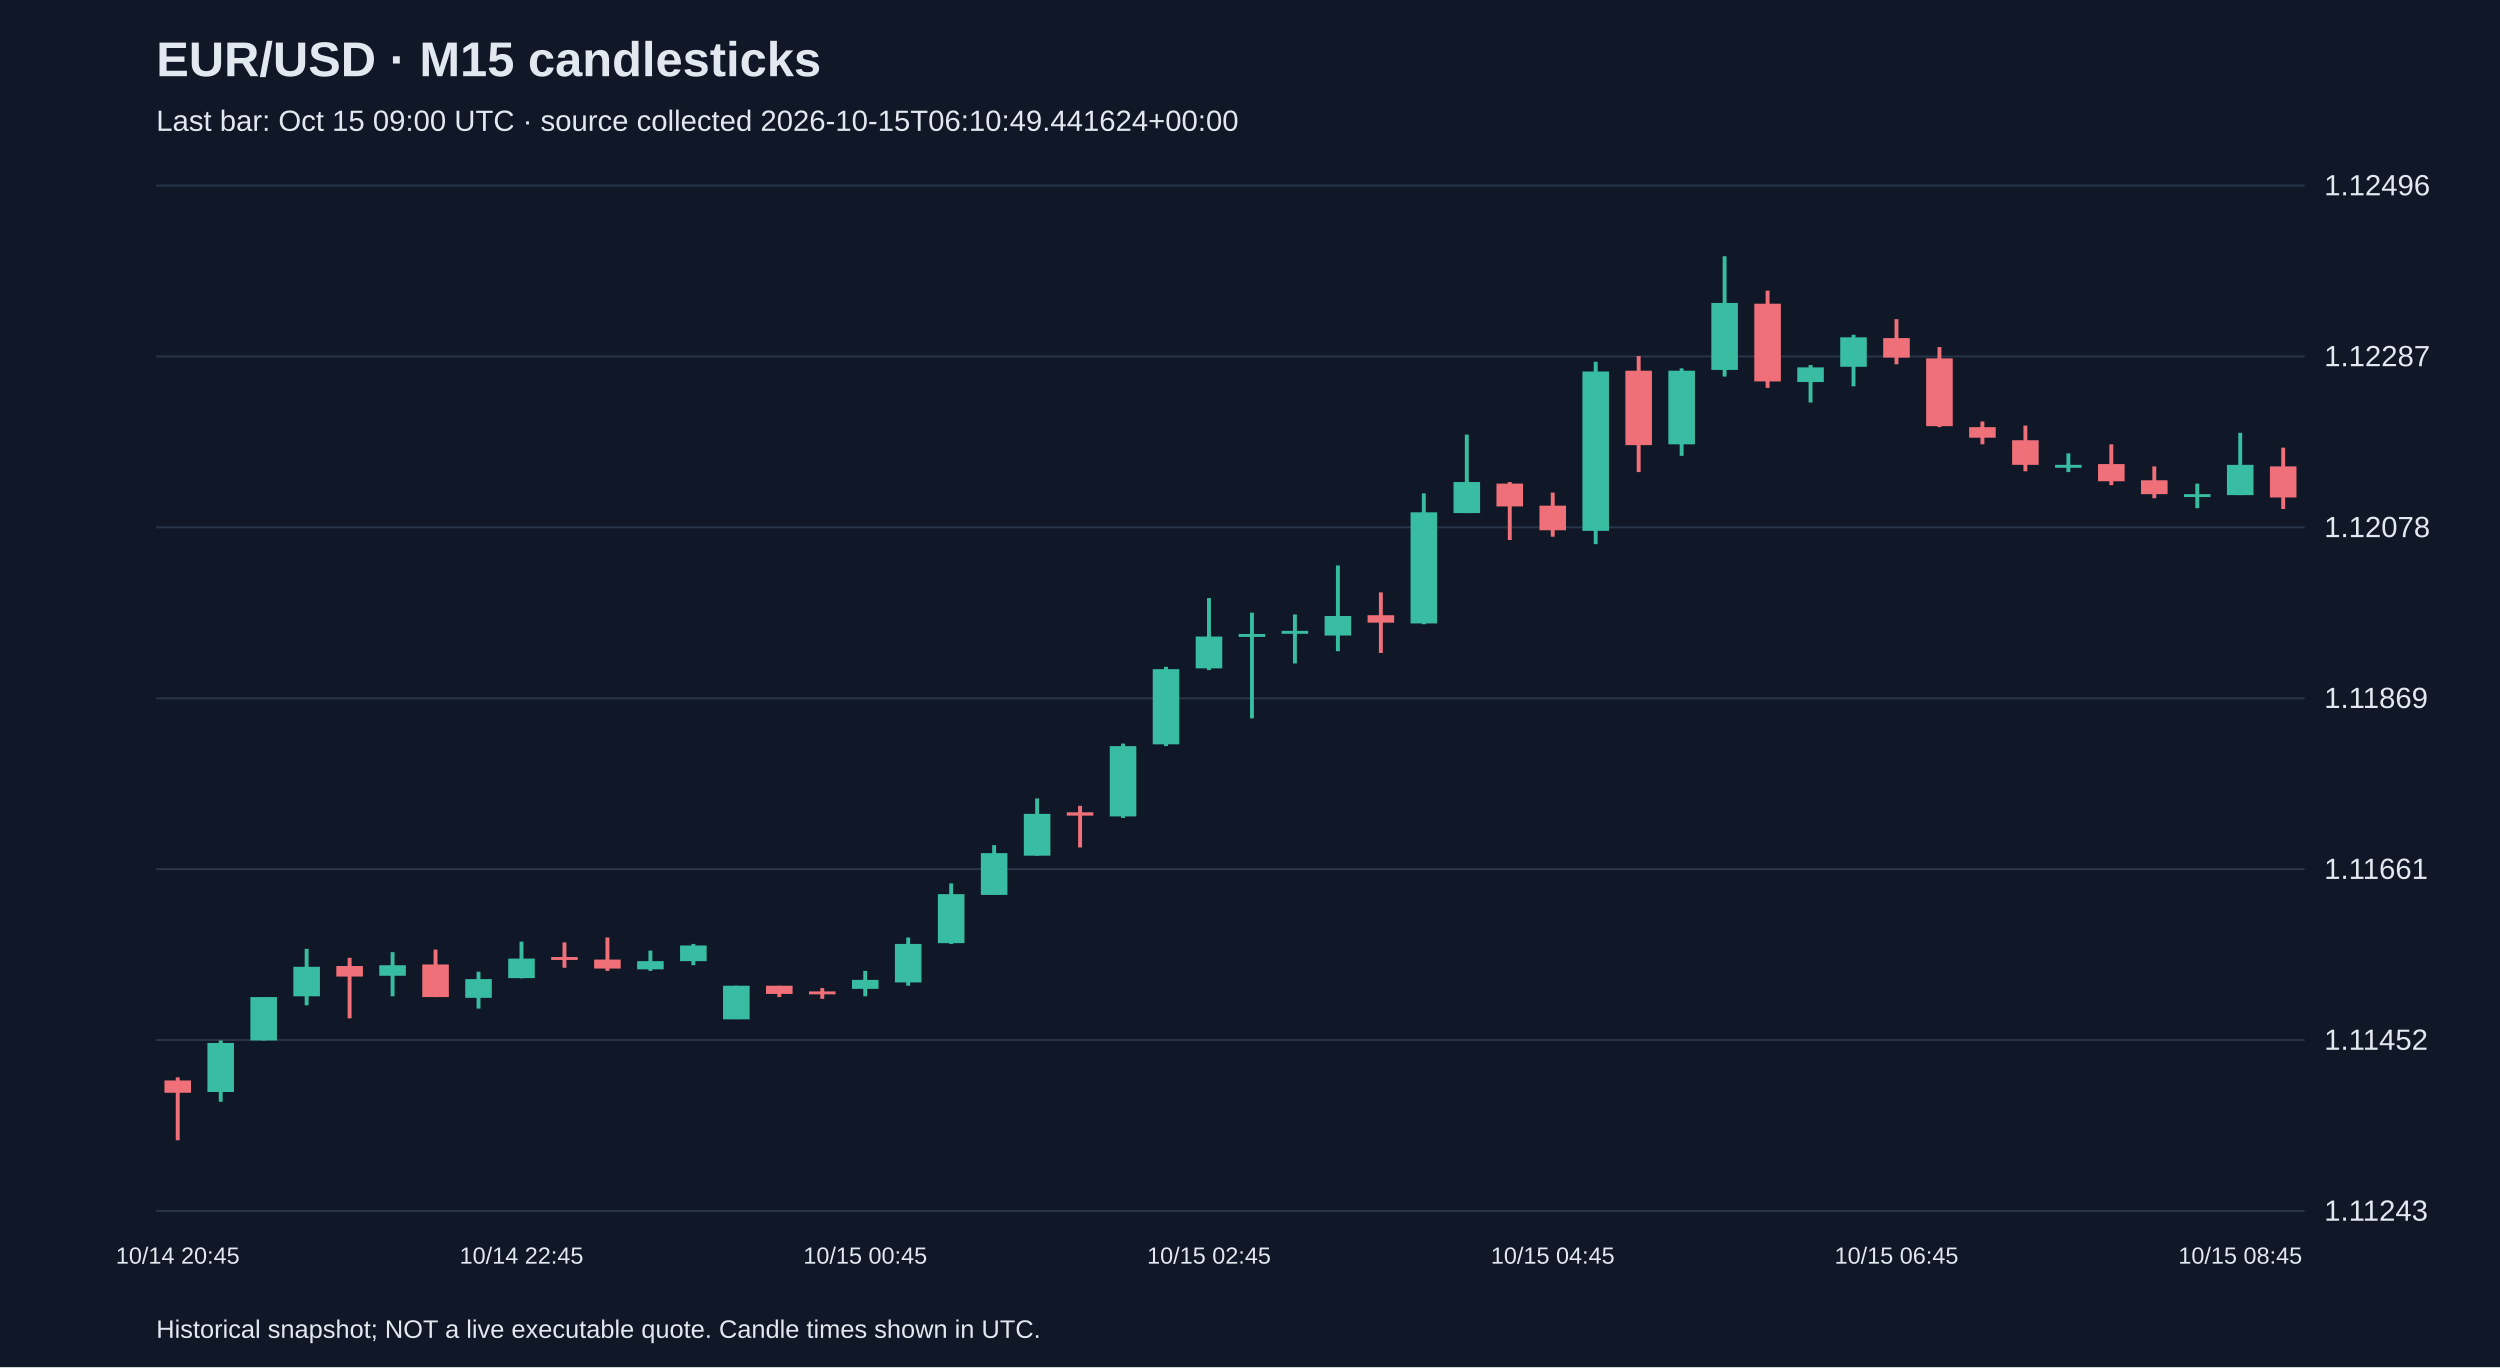
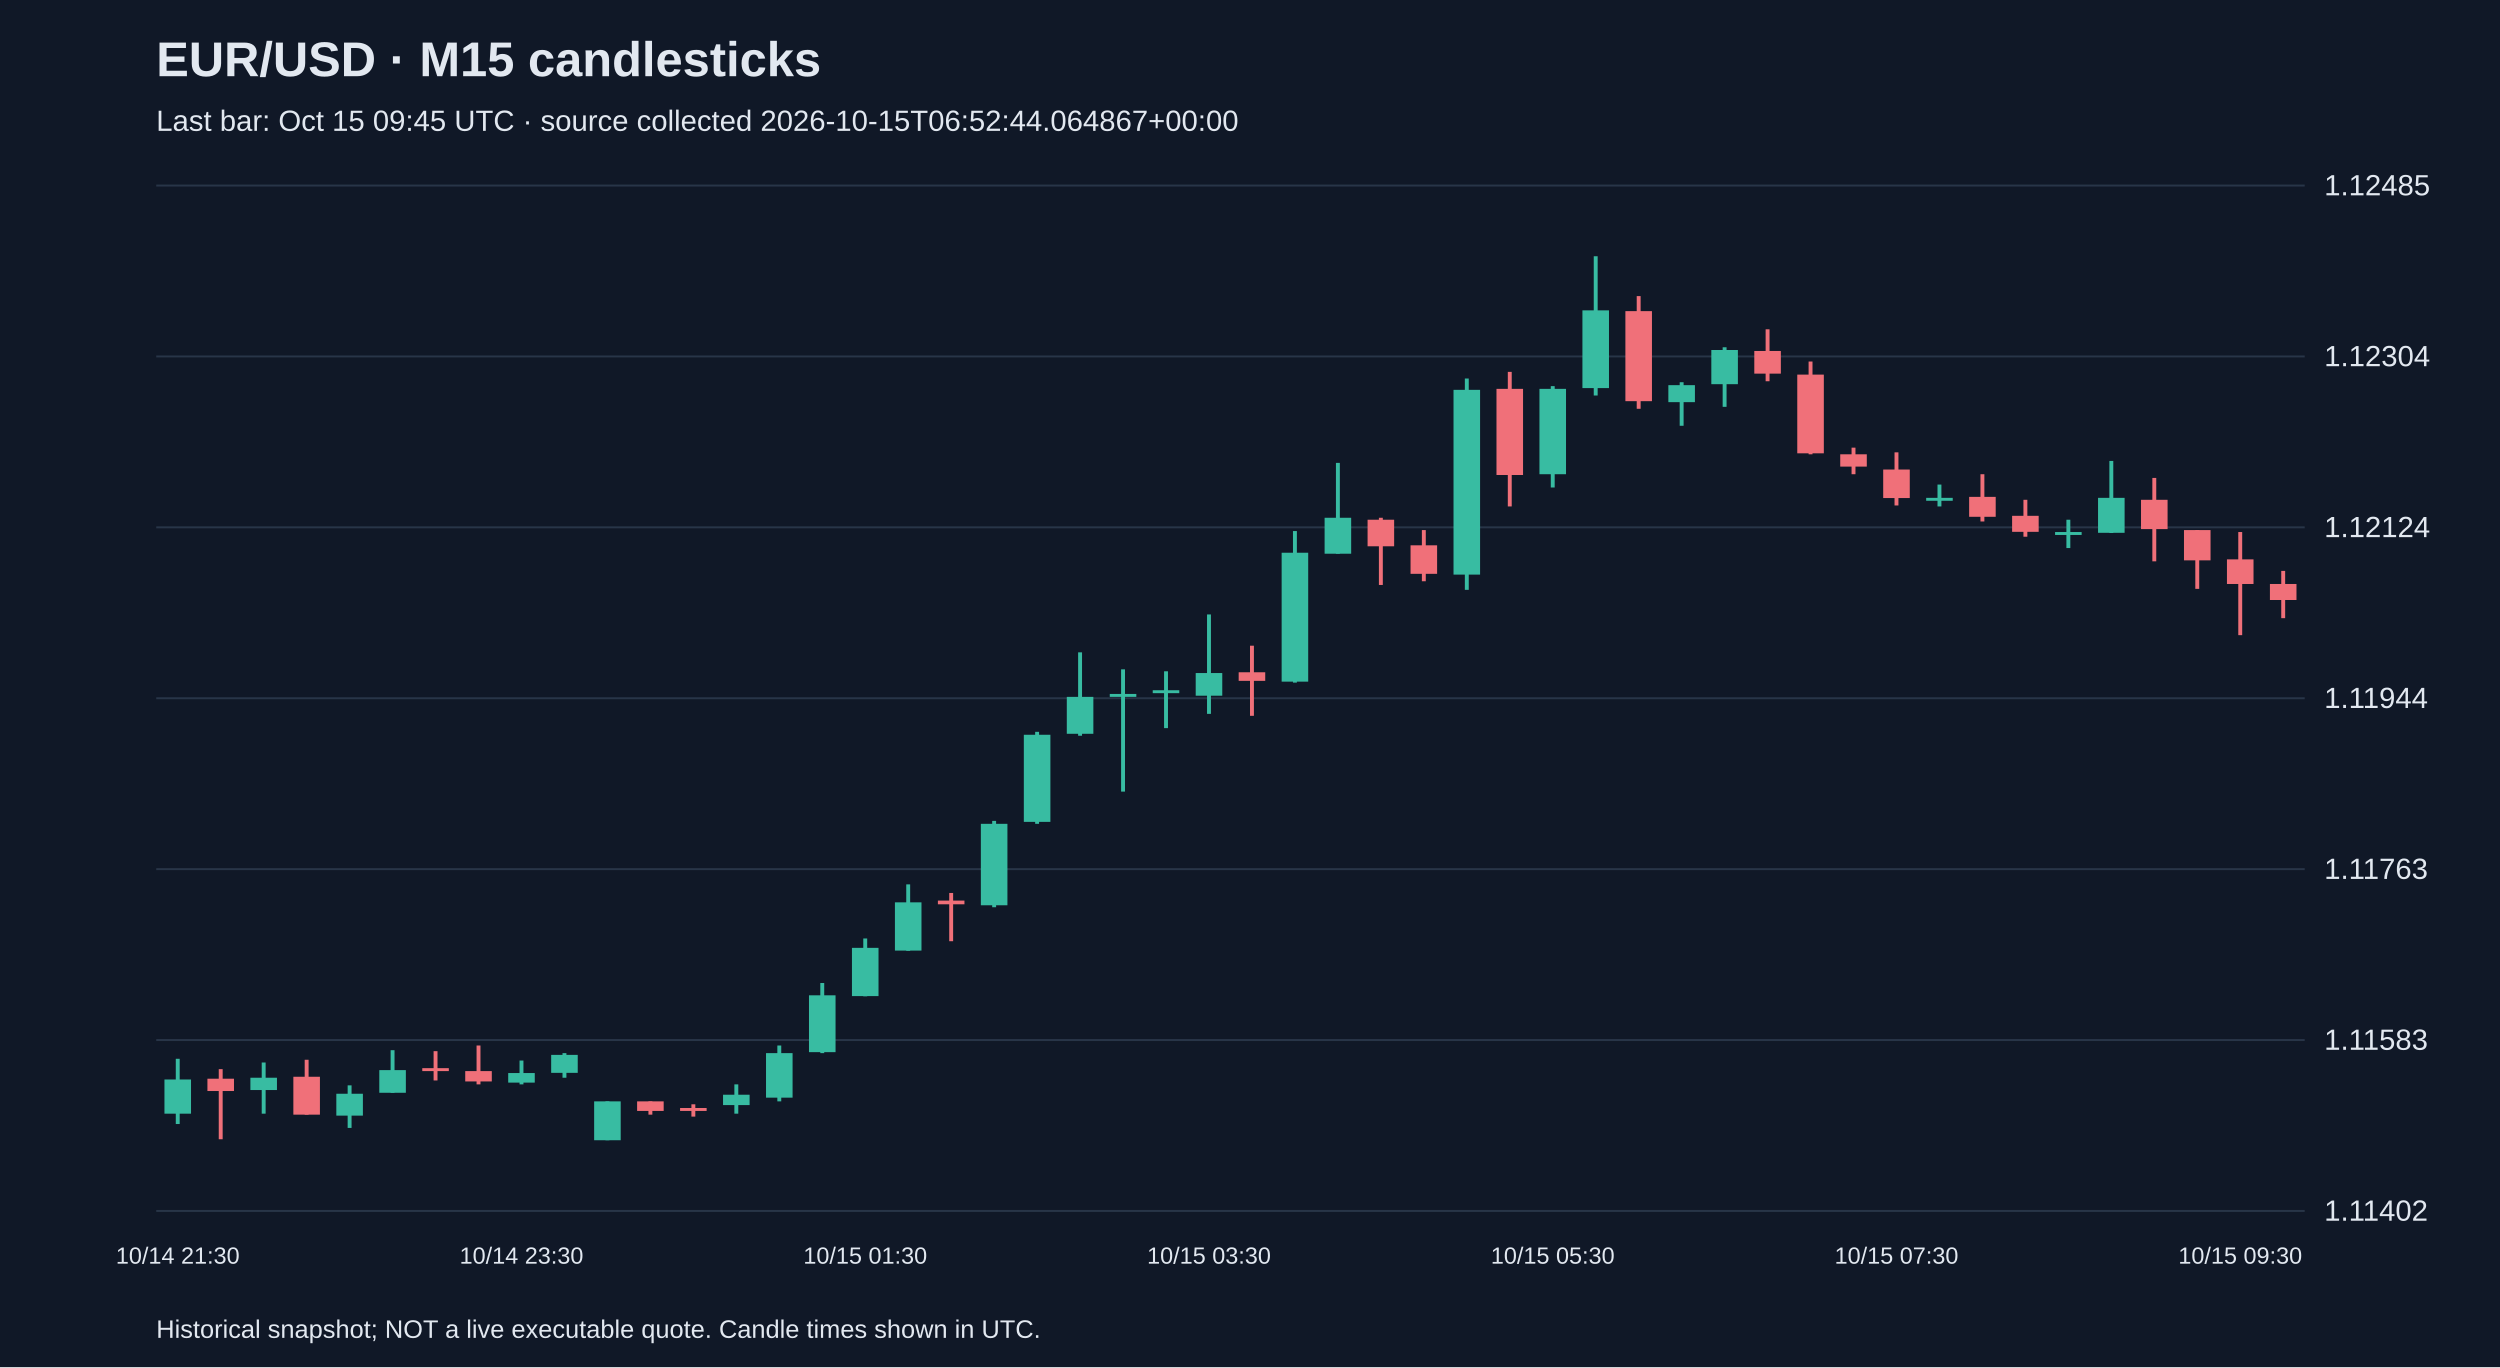
<svg xmlns="http://www.w3.org/2000/svg" viewBox="0 0 1280 700">
  <rect width="100%" height="100%" fill="#101827" />
  <style>text{font-family:Arial,sans-serif;fill:#e2e8f0}</style>
  <text x="80" y="39" font-size="25" font-weight="bold">EUR/USD · M15 candlesticks</text>
-   <text x="80" y="67" font-size="15" fill="#a6b1c5">Last bar: Oct 15 09:00 UTC · source collected 2026-10-15T06:10:49.441624+00:00</text>
+   <text x="80" y="67" font-size="15" fill="#a6b1c5">Last bar: Oct 15 09:45 UTC · source collected 2026-10-15T06:52:44.064867+00:00</text>
  <line x1="80" y1="620.0" x2="1180" y2="620.0" stroke="#283548" />
-   <text x="1190" y="625.0" font-size="15">1.11243</text>
+   <text x="1190" y="625.0" font-size="15">1.11402</text>
  <line x1="80" y1="532.5" x2="1180" y2="532.5" stroke="#283548" />
-   <text x="1190" y="537.5" font-size="15">1.11452</text>
+   <text x="1190" y="537.5" font-size="15">1.11583</text>
  <line x1="80" y1="445.0" x2="1180" y2="445.0" stroke="#283548" />
-   <text x="1190" y="450.0" font-size="15">1.11661</text>
+   <text x="1190" y="450.0" font-size="15">1.11763</text>
  <line x1="80" y1="357.5" x2="1180" y2="357.5" stroke="#283548" />
-   <text x="1190" y="362.5" font-size="15">1.11869</text>
+   <text x="1190" y="362.5" font-size="15">1.11944</text>
  <line x1="80" y1="270.0" x2="1180" y2="270.0" stroke="#283548" />
-   <text x="1190" y="275.0" font-size="15">1.12078</text>
+   <text x="1190" y="275.0" font-size="15">1.12124</text>
  <line x1="80" y1="182.5" x2="1180" y2="182.5" stroke="#283548" />
-   <text x="1190" y="187.5" font-size="15">1.12287</text>
+   <text x="1190" y="187.5" font-size="15">1.12304</text>
  <line x1="80" y1="95.0" x2="1180" y2="95.0" stroke="#283548" />
-   <text x="1190" y="100.0" font-size="15">1.12496</text>
-   <line x1="91.0" y1="551.6" x2="91.0" y2="583.8" stroke="#f07079" stroke-width="2" />
-   <rect x="84.2" y="553.2" width="13.6" height="6.3" fill="#f07079" />
-   <text x="91.0" y="647" text-anchor="middle" font-size="12">10/14 20:45</text>
-   <line x1="113.0" y1="532.7" x2="113.0" y2="564.1" stroke="#38bca2" stroke-width="2" />
-   <rect x="106.2" y="534.0" width="13.6" height="25.1" fill="#38bca2" />
-   <line x1="135.0" y1="510.5" x2="135.0" y2="532.7" stroke="#38bca2" stroke-width="2" />
-   <rect x="128.2" y="510.5" width="13.6" height="22.2" fill="#38bca2" />
-   <line x1="157.0" y1="485.8" x2="157.0" y2="514.7" stroke="#38bca2" stroke-width="2" />
-   <rect x="150.2" y="495.0" width="13.6" height="15.1" fill="#38bca2" />
-   <line x1="179.0" y1="490.4" x2="179.0" y2="521.4" stroke="#f07079" stroke-width="2" />
-   <rect x="172.2" y="494.6" width="13.6" height="5.4" fill="#f07079" />
-   <line x1="201.0" y1="487.5" x2="201.0" y2="510.1" stroke="#38bca2" stroke-width="2" />
-   <rect x="194.2" y="494.2" width="13.6" height="5.4" fill="#38bca2" />
-   <line x1="223.0" y1="486.2" x2="223.0" y2="510.5" stroke="#f07079" stroke-width="2" />
-   <rect x="216.2" y="493.8" width="13.6" height="16.7" fill="#f07079" />
-   <line x1="245.0" y1="497.5" x2="245.0" y2="516.4" stroke="#38bca2" stroke-width="2" />
-   <rect x="238.2" y="501.3" width="13.6" height="9.6" fill="#38bca2" />
-   <line x1="267.0" y1="482.1" x2="267.0" y2="500.9" stroke="#38bca2" stroke-width="2" />
-   <rect x="260.2" y="490.8" width="13.6" height="10.0" fill="#38bca2" />
-   <text x="267.0" y="647" text-anchor="middle" font-size="12">10/14 22:45</text>
-   <line x1="289.0" y1="482.5" x2="289.0" y2="495.5" stroke="#f07079" stroke-width="2" />
-   <rect x="282.2" y="490.0" width="13.6" height="1.5" fill="#f07079" />
-   <line x1="311.0" y1="480.0" x2="311.0" y2="497.1" stroke="#f07079" stroke-width="2" />
-   <rect x="304.2" y="491.3" width="13.6" height="4.6" fill="#f07079" />
-   <line x1="333.0" y1="486.7" x2="333.0" y2="497.1" stroke="#38bca2" stroke-width="2" />
-   <rect x="326.2" y="492.1" width="13.6" height="4.2" fill="#38bca2" />
-   <line x1="355.0" y1="483.3" x2="355.0" y2="494.2" stroke="#38bca2" stroke-width="2" />
-   <rect x="348.2" y="484.1" width="13.6" height="8.0" fill="#38bca2" />
-   <line x1="377.0" y1="504.7" x2="377.0" y2="521.8" stroke="#38bca2" stroke-width="2" />
-   <rect x="370.2" y="504.7" width="13.6" height="17.2" fill="#38bca2" />
-   <line x1="399.0" y1="504.7" x2="399.0" y2="510.5" stroke="#f07079" stroke-width="2" />
-   <rect x="392.2" y="504.7" width="13.6" height="4.2" fill="#f07079" />
-   <line x1="421.0" y1="505.9" x2="421.0" y2="511.4" stroke="#f07079" stroke-width="2" />
-   <rect x="414.2" y="507.6" width="13.6" height="1.5" fill="#f07079" />
-   <line x1="443.0" y1="497.1" x2="443.0" y2="510.1" stroke="#38bca2" stroke-width="2" />
-   <rect x="436.2" y="501.7" width="13.6" height="4.6" fill="#38bca2" />
-   <text x="443.0" y="647" text-anchor="middle" font-size="12">10/15 00:45</text>
-   <line x1="465.0" y1="480.0" x2="465.0" y2="504.7" stroke="#38bca2" stroke-width="2" />
-   <rect x="458.2" y="483.3" width="13.6" height="19.7" fill="#38bca2" />
-   <line x1="487.0" y1="452.3" x2="487.0" y2="483.3" stroke="#38bca2" stroke-width="2" />
-   <rect x="480.2" y="457.8" width="13.6" height="25.1" fill="#38bca2" />
-   <line x1="509.0" y1="432.7" x2="509.0" y2="458.2" stroke="#38bca2" stroke-width="2" />
-   <rect x="502.2" y="436.8" width="13.6" height="21.4" fill="#38bca2" />
-   <line x1="531.0" y1="408.8" x2="531.0" y2="438.1" stroke="#38bca2" stroke-width="2" />
-   <rect x="524.2" y="416.7" width="13.6" height="21.4" fill="#38bca2" />
-   <line x1="553.0" y1="412.6" x2="553.0" y2="433.9" stroke="#f07079" stroke-width="2" />
-   <rect x="546.2" y="415.9" width="13.6" height="1.7" fill="#f07079" />
-   <line x1="575.0" y1="380.7" x2="575.0" y2="418.8" stroke="#38bca2" stroke-width="2" />
-   <rect x="568.2" y="382.0" width="13.6" height="36.0" fill="#38bca2" />
-   <line x1="597.0" y1="341.4" x2="597.0" y2="382.0" stroke="#38bca2" stroke-width="2" />
-   <rect x="590.2" y="342.6" width="13.6" height="38.5" fill="#38bca2" />
-   <line x1="619.0" y1="306.2" x2="619.0" y2="343.1" stroke="#38bca2" stroke-width="2" />
-   <rect x="612.2" y="325.9" width="13.6" height="16.3" fill="#38bca2" />
-   <text x="619.0" y="647" text-anchor="middle" font-size="12">10/15 02:45</text>
-   <line x1="641.0" y1="313.7" x2="641.0" y2="367.8" stroke="#38bca2" stroke-width="2" />
-   <rect x="634.2" y="324.6" width="13.6" height="1.5" fill="#38bca2" />
-   <line x1="663.0" y1="314.6" x2="663.0" y2="339.7" stroke="#38bca2" stroke-width="2" />
-   <rect x="656.2" y="323.0" width="13.6" height="1.5" fill="#38bca2" />
-   <line x1="685.0" y1="289.5" x2="685.0" y2="333.4" stroke="#38bca2" stroke-width="2" />
-   <rect x="678.2" y="315.4" width="13.6" height="10.0" fill="#38bca2" />
-   <line x1="707.0" y1="303.3" x2="707.0" y2="334.3" stroke="#f07079" stroke-width="2" />
-   <rect x="700.2" y="315.0" width="13.6" height="3.8" fill="#f07079" />
-   <line x1="729.0" y1="252.6" x2="729.0" y2="319.6" stroke="#38bca2" stroke-width="2" />
-   <rect x="722.2" y="262.3" width="13.6" height="56.9" fill="#38bca2" />
-   <line x1="751.0" y1="222.5" x2="751.0" y2="262.7" stroke="#38bca2" stroke-width="2" />
-   <rect x="744.2" y="246.8" width="13.6" height="15.9" fill="#38bca2" />
-   <line x1="773.0" y1="246.8" x2="773.0" y2="276.5" stroke="#f07079" stroke-width="2" />
-   <rect x="766.2" y="247.6" width="13.6" height="11.7" fill="#f07079" />
-   <line x1="795.0" y1="252.2" x2="795.0" y2="274.8" stroke="#f07079" stroke-width="2" />
-   <rect x="788.2" y="258.9" width="13.6" height="12.6" fill="#f07079" />
-   <text x="795.0" y="647" text-anchor="middle" font-size="12">10/15 04:45</text>
-   <line x1="817.0" y1="185.2" x2="817.0" y2="278.6" stroke="#38bca2" stroke-width="2" />
-   <rect x="810.2" y="190.2" width="13.6" height="81.6" fill="#38bca2" />
-   <line x1="839.0" y1="182.3" x2="839.0" y2="241.7" stroke="#f07079" stroke-width="2" />
-   <rect x="832.2" y="189.8" width="13.6" height="38.1" fill="#f07079" />
-   <line x1="861.0" y1="188.6" x2="861.0" y2="233.4" stroke="#38bca2" stroke-width="2" />
-   <rect x="854.2" y="189.8" width="13.6" height="37.7" fill="#38bca2" />
-   <line x1="883.0" y1="131.2" x2="883.0" y2="192.8" stroke="#38bca2" stroke-width="2" />
-   <rect x="876.2" y="155.1" width="13.6" height="34.3" fill="#38bca2" />
-   <line x1="905.0" y1="148.8" x2="905.0" y2="198.6" stroke="#f07079" stroke-width="2" />
-   <rect x="898.2" y="155.5" width="13.6" height="39.8" fill="#f07079" />
-   <line x1="927.0" y1="186.9" x2="927.0" y2="206.1" stroke="#38bca2" stroke-width="2" />
-   <rect x="920.2" y="188.1" width="13.6" height="7.5" fill="#38bca2" />
-   <line x1="949.0" y1="171.4" x2="949.0" y2="197.8" stroke="#38bca2" stroke-width="2" />
-   <rect x="942.2" y="172.7" width="13.6" height="15.1" fill="#38bca2" />
-   <line x1="971.0" y1="163.4" x2="971.0" y2="186.5" stroke="#f07079" stroke-width="2" />
-   <rect x="964.2" y="173.1" width="13.6" height="10.0" fill="#f07079" />
-   <text x="971.0" y="647" text-anchor="middle" font-size="12">10/15 06:45</text>
-   <line x1="993.0" y1="177.7" x2="993.0" y2="218.7" stroke="#f07079" stroke-width="2" />
-   <rect x="986.2" y="183.5" width="13.6" height="34.7" fill="#f07079" />
-   <line x1="1015.0" y1="215.8" x2="1015.0" y2="227.5" stroke="#f07079" stroke-width="2" />
-   <rect x="1008.2" y="218.7" width="13.6" height="5.4" fill="#f07079" />
-   <line x1="1037.0" y1="217.9" x2="1037.0" y2="241.3" stroke="#f07079" stroke-width="2" />
-   <rect x="1030.2" y="225.4" width="13.6" height="12.6" fill="#f07079" />
-   <line x1="1059.0" y1="232.1" x2="1059.0" y2="241.7" stroke="#38bca2" stroke-width="2" />
-   <rect x="1052.2" y="238.0" width="13.6" height="1.5" fill="#38bca2" />
-   <line x1="1081.0" y1="227.5" x2="1081.0" y2="248.4" stroke="#f07079" stroke-width="2" />
-   <rect x="1074.2" y="237.6" width="13.6" height="8.8" fill="#f07079" />
-   <line x1="1103.0" y1="238.8" x2="1103.0" y2="255.1" stroke="#f07079" stroke-width="2" />
-   <rect x="1096.2" y="245.9" width="13.6" height="7.1" fill="#f07079" />
-   <line x1="1125.0" y1="247.6" x2="1125.0" y2="260.2" stroke="#38bca2" stroke-width="2" />
-   <rect x="1118.2" y="253.0" width="13.6" height="1.5" fill="#38bca2" />
-   <line x1="1147.0" y1="221.6" x2="1147.0" y2="253.5" stroke="#38bca2" stroke-width="2" />
-   <rect x="1140.2" y="238.0" width="13.6" height="15.5" fill="#38bca2" />
-   <text x="1147.0" y="647" text-anchor="middle" font-size="12">10/15 08:45</text>
-   <line x1="1169.0" y1="229.2" x2="1169.0" y2="260.6" stroke="#f07079" stroke-width="2" />
-   <rect x="1162.2" y="238.8" width="13.6" height="15.9" fill="#f07079" />
+   <text x="1190" y="100.0" font-size="15">1.12485</text>
+   <line x1="91.0" y1="542.1" x2="91.0" y2="575.5" stroke="#38bca2" stroke-width="2" />
+   <rect x="84.2" y="552.7" width="13.6" height="17.5" fill="#38bca2" />
+   <text x="91.0" y="647" text-anchor="middle" font-size="12">10/14 21:30</text>
+   <line x1="113.0" y1="547.4" x2="113.0" y2="583.3" stroke="#f07079" stroke-width="2" />
+   <rect x="106.2" y="552.3" width="13.6" height="6.3" fill="#f07079" />
+   <line x1="135.0" y1="544.0" x2="135.0" y2="570.2" stroke="#38bca2" stroke-width="2" />
+   <rect x="128.2" y="551.8" width="13.6" height="6.3" fill="#38bca2" />
+   <line x1="157.0" y1="542.6" x2="157.0" y2="570.7" stroke="#f07079" stroke-width="2" />
+   <rect x="150.2" y="551.3" width="13.6" height="19.4" fill="#f07079" />
+   <line x1="179.0" y1="555.7" x2="179.0" y2="577.5" stroke="#38bca2" stroke-width="2" />
+   <rect x="172.2" y="560.0" width="13.6" height="11.2" fill="#38bca2" />
+   <line x1="201.0" y1="537.7" x2="201.0" y2="559.5" stroke="#38bca2" stroke-width="2" />
+   <rect x="194.2" y="547.9" width="13.6" height="11.6" fill="#38bca2" />
+   <line x1="223.0" y1="538.2" x2="223.0" y2="553.2" stroke="#f07079" stroke-width="2" />
+   <rect x="216.2" y="546.9" width="13.6" height="1.5" fill="#f07079" />
+   <line x1="245.0" y1="535.3" x2="245.0" y2="555.2" stroke="#f07079" stroke-width="2" />
+   <rect x="238.2" y="548.4" width="13.6" height="5.3" fill="#f07079" />
+   <line x1="267.0" y1="543.0" x2="267.0" y2="555.2" stroke="#38bca2" stroke-width="2" />
+   <rect x="260.2" y="549.4" width="13.6" height="4.9" fill="#38bca2" />
+   <text x="267.0" y="647" text-anchor="middle" font-size="12">10/14 23:30</text>
+   <line x1="289.0" y1="539.2" x2="289.0" y2="551.8" stroke="#38bca2" stroke-width="2" />
+   <rect x="282.2" y="540.1" width="13.6" height="9.2" fill="#38bca2" />
+   <line x1="311.0" y1="563.9" x2="311.0" y2="583.8" stroke="#38bca2" stroke-width="2" />
+   <rect x="304.2" y="563.9" width="13.6" height="19.9" fill="#38bca2" />
+   <line x1="333.0" y1="563.9" x2="333.0" y2="570.7" stroke="#f07079" stroke-width="2" />
+   <rect x="326.2" y="563.9" width="13.6" height="4.9" fill="#f07079" />
+   <line x1="355.0" y1="565.4" x2="355.0" y2="571.7" stroke="#f07079" stroke-width="2" />
+   <rect x="348.2" y="567.3" width="13.6" height="1.5" fill="#f07079" />
+   <line x1="377.0" y1="555.2" x2="377.0" y2="570.2" stroke="#38bca2" stroke-width="2" />
+   <rect x="370.2" y="560.5" width="13.6" height="5.3" fill="#38bca2" />
+   <line x1="399.0" y1="535.3" x2="399.0" y2="563.9" stroke="#38bca2" stroke-width="2" />
+   <rect x="392.2" y="539.2" width="13.6" height="22.8" fill="#38bca2" />
+   <line x1="421.0" y1="503.3" x2="421.0" y2="539.2" stroke="#38bca2" stroke-width="2" />
+   <rect x="414.2" y="509.6" width="13.6" height="29.1" fill="#38bca2" />
+   <line x1="443.0" y1="480.5" x2="443.0" y2="510.1" stroke="#38bca2" stroke-width="2" />
+   <rect x="436.2" y="485.3" width="13.6" height="24.7" fill="#38bca2" />
+   <text x="443.0" y="647" text-anchor="middle" font-size="12">10/15 01:30</text>
+   <line x1="465.0" y1="452.8" x2="465.0" y2="486.8" stroke="#38bca2" stroke-width="2" />
+   <rect x="458.2" y="462.0" width="13.6" height="24.7" fill="#38bca2" />
+   <line x1="487.0" y1="457.2" x2="487.0" y2="481.9" stroke="#f07079" stroke-width="2" />
+   <rect x="480.2" y="461.1" width="13.6" height="1.9" fill="#f07079" />
+   <line x1="509.0" y1="420.3" x2="509.0" y2="464.5" stroke="#38bca2" stroke-width="2" />
+   <rect x="502.2" y="421.8" width="13.6" height="41.7" fill="#38bca2" />
+   <line x1="531.0" y1="374.7" x2="531.0" y2="421.8" stroke="#38bca2" stroke-width="2" />
+   <rect x="524.2" y="376.2" width="13.6" height="44.6" fill="#38bca2" />
+   <line x1="553.0" y1="334.0" x2="553.0" y2="376.7" stroke="#38bca2" stroke-width="2" />
+   <rect x="546.2" y="356.8" width="13.6" height="18.9" fill="#38bca2" />
+   <line x1="575.0" y1="342.7" x2="575.0" y2="405.3" stroke="#38bca2" stroke-width="2" />
+   <rect x="568.2" y="355.3" width="13.6" height="1.5" fill="#38bca2" />
+   <line x1="597.0" y1="343.7" x2="597.0" y2="372.8" stroke="#38bca2" stroke-width="2" />
+   <rect x="590.2" y="353.4" width="13.6" height="1.5" fill="#38bca2" />
+   <line x1="619.0" y1="314.6" x2="619.0" y2="365.5" stroke="#38bca2" stroke-width="2" />
+   <rect x="612.2" y="344.6" width="13.6" height="11.6" fill="#38bca2" />
+   <text x="619.0" y="647" text-anchor="middle" font-size="12">10/15 03:30</text>
+   <line x1="641.0" y1="330.6" x2="641.0" y2="366.5" stroke="#f07079" stroke-width="2" />
+   <rect x="634.2" y="344.2" width="13.6" height="4.4" fill="#f07079" />
+   <line x1="663.0" y1="271.9" x2="663.0" y2="349.5" stroke="#38bca2" stroke-width="2" />
+   <rect x="656.2" y="283.0" width="13.6" height="66.0" fill="#38bca2" />
+   <line x1="685.0" y1="237.0" x2="685.0" y2="283.5" stroke="#38bca2" stroke-width="2" />
+   <rect x="678.2" y="265.1" width="13.6" height="18.4" fill="#38bca2" />
+   <line x1="707.0" y1="265.1" x2="707.0" y2="299.5" stroke="#f07079" stroke-width="2" />
+   <rect x="700.2" y="266.1" width="13.6" height="13.6" fill="#f07079" />
+   <line x1="729.0" y1="271.4" x2="729.0" y2="297.6" stroke="#f07079" stroke-width="2" />
+   <rect x="722.2" y="279.2" width="13.6" height="14.6" fill="#f07079" />
+   <line x1="751.0" y1="193.8" x2="751.0" y2="302.0" stroke="#38bca2" stroke-width="2" />
+   <rect x="744.2" y="199.6" width="13.6" height="94.6" fill="#38bca2" />
+   <line x1="773.0" y1="190.4" x2="773.0" y2="259.3" stroke="#f07079" stroke-width="2" />
+   <rect x="766.2" y="199.1" width="13.6" height="44.1" fill="#f07079" />
+   <line x1="795.0" y1="197.7" x2="795.0" y2="249.6" stroke="#38bca2" stroke-width="2" />
+   <rect x="788.2" y="199.1" width="13.6" height="43.7" fill="#38bca2" />
+   <text x="795.0" y="647" text-anchor="middle" font-size="12">10/15 05:30</text>
+   <line x1="817.0" y1="131.2" x2="817.0" y2="202.5" stroke="#38bca2" stroke-width="2" />
+   <rect x="810.2" y="158.9" width="13.6" height="39.8" fill="#38bca2" />
+   <line x1="839.0" y1="151.6" x2="839.0" y2="209.3" stroke="#f07079" stroke-width="2" />
+   <rect x="832.2" y="159.3" width="13.6" height="46.1" fill="#f07079" />
+   <line x1="861.0" y1="195.7" x2="861.0" y2="218.0" stroke="#38bca2" stroke-width="2" />
+   <rect x="854.2" y="197.2" width="13.6" height="8.7" fill="#38bca2" />
+   <line x1="883.0" y1="177.8" x2="883.0" y2="208.3" stroke="#38bca2" stroke-width="2" />
+   <rect x="876.2" y="179.2" width="13.6" height="17.5" fill="#38bca2" />
+   <line x1="905.0" y1="168.6" x2="905.0" y2="195.2" stroke="#f07079" stroke-width="2" />
+   <rect x="898.2" y="179.7" width="13.6" height="11.6" fill="#f07079" />
+   <line x1="927.0" y1="185.1" x2="927.0" y2="232.6" stroke="#f07079" stroke-width="2" />
+   <rect x="920.2" y="191.8" width="13.6" height="40.3" fill="#f07079" />
+   <line x1="949.0" y1="229.2" x2="949.0" y2="242.8" stroke="#f07079" stroke-width="2" />
+   <rect x="942.2" y="232.6" width="13.6" height="6.3" fill="#f07079" />
+   <line x1="971.0" y1="231.6" x2="971.0" y2="258.8" stroke="#f07079" stroke-width="2" />
+   <rect x="964.2" y="240.4" width="13.6" height="14.6" fill="#f07079" />
+   <text x="971.0" y="647" text-anchor="middle" font-size="12">10/15 07:30</text>
+   <line x1="993.0" y1="248.1" x2="993.0" y2="259.3" stroke="#38bca2" stroke-width="2" />
+   <rect x="986.2" y="254.9" width="13.6" height="1.5" fill="#38bca2" />
+   <line x1="1015.0" y1="242.8" x2="1015.0" y2="267.0" stroke="#f07079" stroke-width="2" />
+   <rect x="1008.2" y="254.4" width="13.6" height="10.2" fill="#f07079" />
+   <line x1="1037.0" y1="255.9" x2="1037.0" y2="274.8" stroke="#f07079" stroke-width="2" />
+   <rect x="1030.2" y="264.1" width="13.6" height="8.2" fill="#f07079" />
+   <line x1="1059.0" y1="266.1" x2="1059.0" y2="280.6" stroke="#38bca2" stroke-width="2" />
+   <rect x="1052.2" y="272.4" width="13.6" height="1.5" fill="#38bca2" />
+   <line x1="1081.0" y1="236.0" x2="1081.0" y2="272.9" stroke="#38bca2" stroke-width="2" />
+   <rect x="1074.2" y="254.9" width="13.6" height="17.9" fill="#38bca2" />
+   <line x1="1103.0" y1="244.7" x2="1103.0" y2="287.4" stroke="#f07079" stroke-width="2" />
+   <rect x="1096.2" y="255.9" width="13.6" height="15.0" fill="#f07079" />
+   <line x1="1125.0" y1="271.4" x2="1125.0" y2="301.5" stroke="#f07079" stroke-width="2" />
+   <rect x="1118.2" y="271.4" width="13.6" height="15.5" fill="#f07079" />
+   <line x1="1147.0" y1="272.4" x2="1147.0" y2="325.2" stroke="#f07079" stroke-width="2" />
+   <rect x="1140.2" y="286.4" width="13.6" height="12.6" fill="#f07079" />
+   <text x="1147.0" y="647" text-anchor="middle" font-size="12">10/15 09:30</text>
+   <line x1="1169.0" y1="292.3" x2="1169.0" y2="316.5" stroke="#f07079" stroke-width="2" />
+   <rect x="1162.2" y="299.0" width="13.6" height="8.2" fill="#f07079" />
  <text x="80" y="685" font-size="13">Historical snapshot; NOT a live executable quote. Candle times shown in UTC.</text>
</svg>
